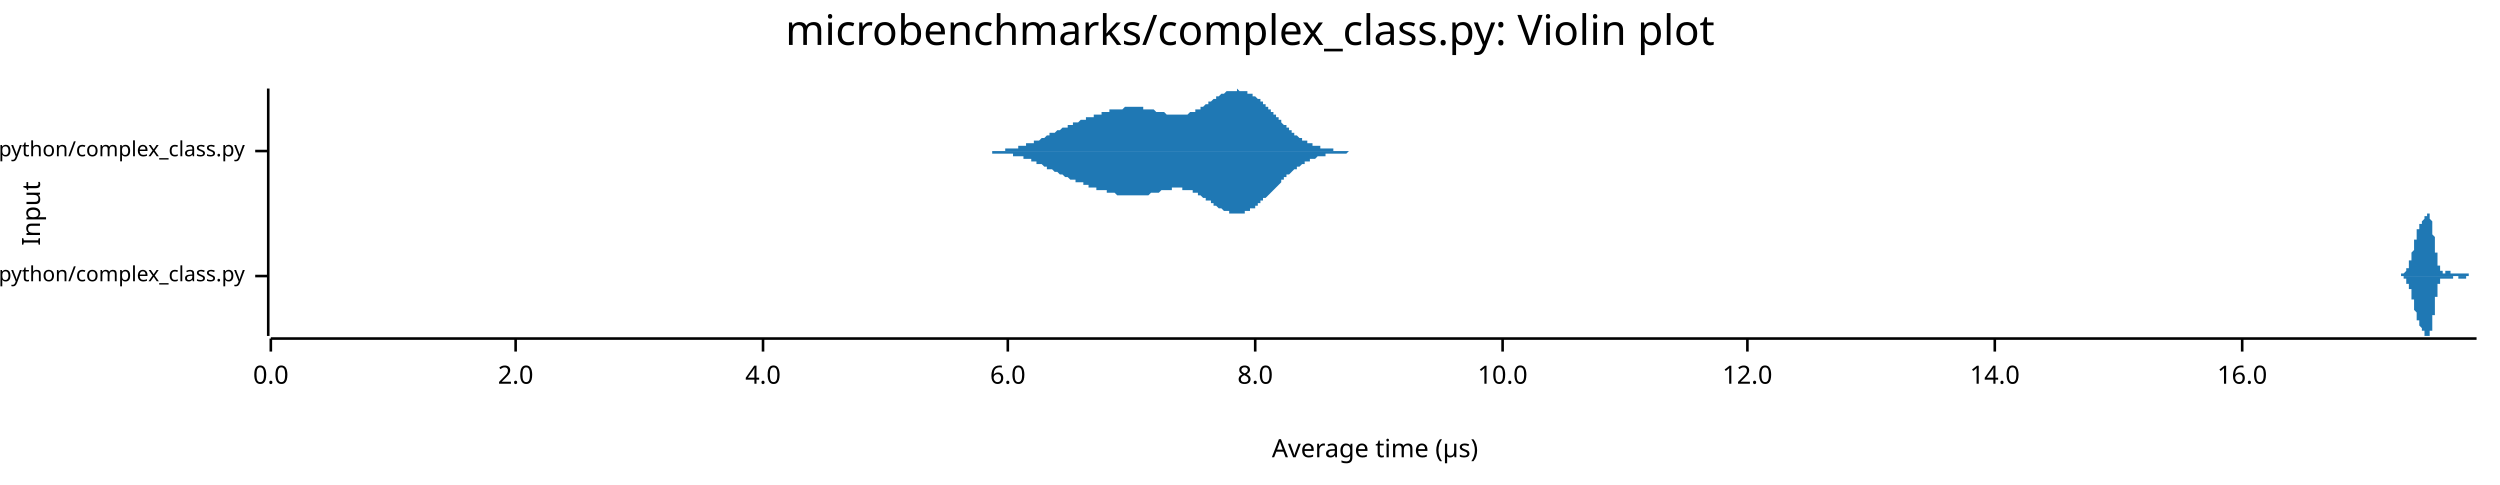
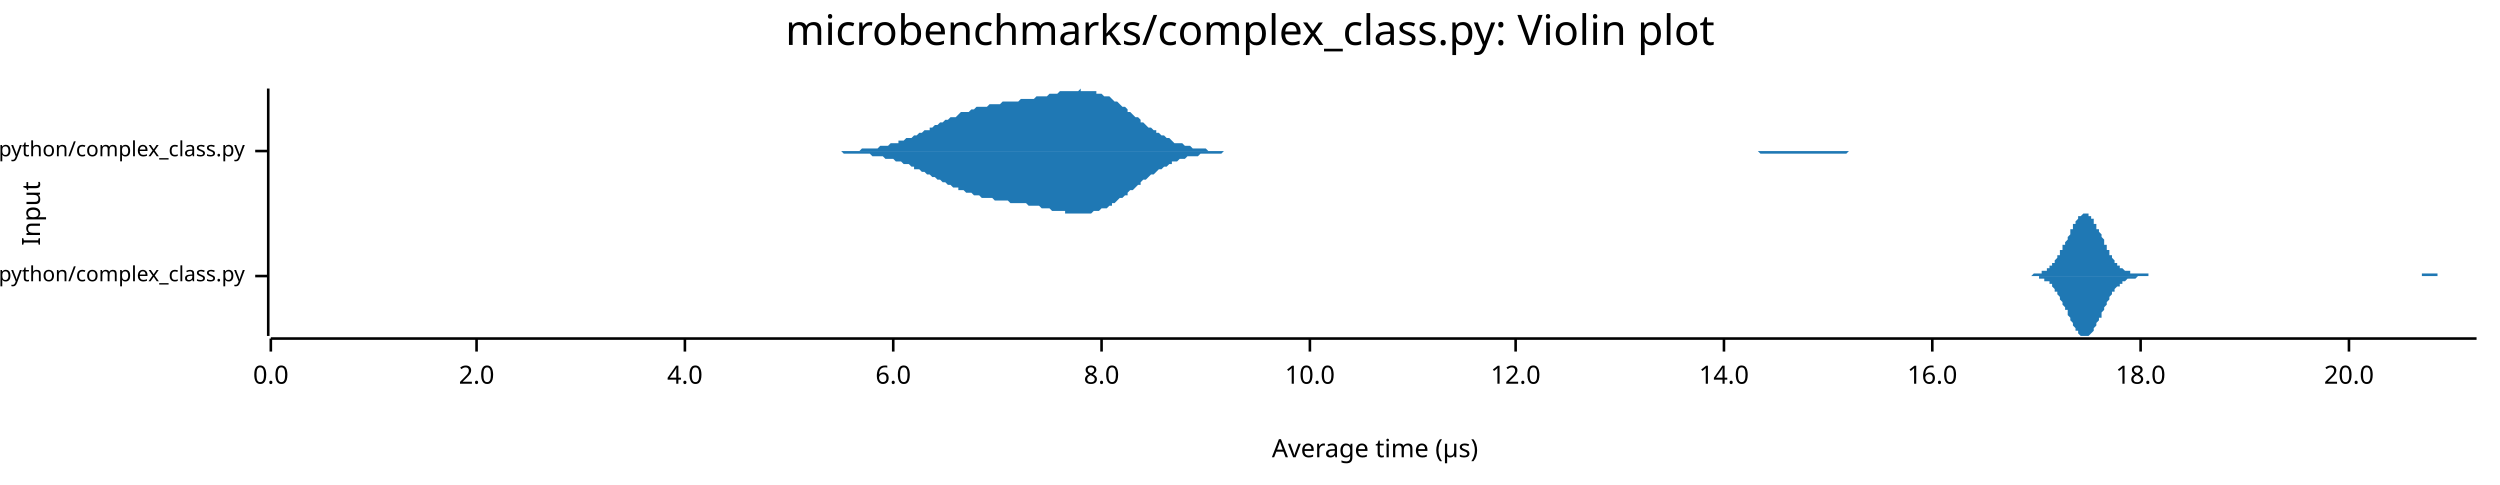
<svg xmlns="http://www.w3.org/2000/svg" width="960" height="186" viewBox="0 0 960 186">
  <text x="480" y="5" dy="0.76em" text-anchor="middle" font-family="sans-serif" font-size="16.129" opacity="1" fill="#000000">
microbenchmarks/complex_class.py: Violin plot
</text>
  <text x="8" y="82" dy="0.76em" text-anchor="middle" font-family="sans-serif" font-size="9.677" opacity="1" fill="#000000" transform="rotate(270, 8, 82)">
Input
</text>
  <text x="528" y="178" dy="-0.5ex" text-anchor="middle" font-family="sans-serif" font-size="9.677" opacity="1" fill="#000000">
Average time (µs)
</text>
  <polyline fill="none" opacity="1" stroke="#000000" stroke-width="1" points="103,34 103,129 " />
  <text x="94" y="106" dy="0.5ex" text-anchor="end" font-family="sans-serif" font-size="8.065" opacity="1" fill="#000000">
microbenchmarks/rustpython/complex_class.py
</text>
  <polyline fill="none" opacity="1" stroke="#000000" stroke-width="1" points="98,106 103,106 " />
  <text x="94" y="58" dy="0.5ex" text-anchor="end" font-family="sans-serif" font-size="8.065" opacity="1" fill="#000000">
microbenchmarks/cpython/complex_class.py
</text>
  <polyline fill="none" opacity="1" stroke="#000000" stroke-width="1" points="98,58 103,58 " />
  <polyline fill="none" opacity="1" stroke="#000000" stroke-width="1" points="104,130 951,130 " />
  <text x="104" y="140" dy="0.76em" text-anchor="middle" font-family="sans-serif" font-size="9.677" opacity="1" fill="#000000">
0.0
</text>
  <polyline fill="none" opacity="1" stroke="#000000" stroke-width="1" points="104,130 104,135 " />
-   <text x="198" y="140" dy="0.76em" text-anchor="middle" font-family="sans-serif" font-size="9.677" opacity="1" fill="#000000">
+   <text x="183" y="140" dy="0.76em" text-anchor="middle" font-family="sans-serif" font-size="9.677" opacity="1" fill="#000000">
2.0
</text>
-   <polyline fill="none" opacity="1" stroke="#000000" stroke-width="1" points="198,130 198,135 " />
-   <text x="293" y="140" dy="0.76em" text-anchor="middle" font-family="sans-serif" font-size="9.677" opacity="1" fill="#000000">
+   <polyline fill="none" opacity="1" stroke="#000000" stroke-width="1" points="183,130 183,135 " />
+   <text x="263" y="140" dy="0.76em" text-anchor="middle" font-family="sans-serif" font-size="9.677" opacity="1" fill="#000000">
4.0
</text>
-   <polyline fill="none" opacity="1" stroke="#000000" stroke-width="1" points="293,130 293,135 " />
-   <text x="387" y="140" dy="0.76em" text-anchor="middle" font-family="sans-serif" font-size="9.677" opacity="1" fill="#000000">
+   <polyline fill="none" opacity="1" stroke="#000000" stroke-width="1" points="263,130 263,135 " />
+   <text x="343" y="140" dy="0.76em" text-anchor="middle" font-family="sans-serif" font-size="9.677" opacity="1" fill="#000000">
6.0
</text>
-   <polyline fill="none" opacity="1" stroke="#000000" stroke-width="1" points="387,130 387,135 " />
-   <text x="482" y="140" dy="0.76em" text-anchor="middle" font-family="sans-serif" font-size="9.677" opacity="1" fill="#000000">
+   <polyline fill="none" opacity="1" stroke="#000000" stroke-width="1" points="343,130 343,135 " />
+   <text x="423" y="140" dy="0.76em" text-anchor="middle" font-family="sans-serif" font-size="9.677" opacity="1" fill="#000000">
8.0
</text>
-   <polyline fill="none" opacity="1" stroke="#000000" stroke-width="1" points="482,130 482,135 " />
-   <text x="577" y="140" dy="0.76em" text-anchor="middle" font-family="sans-serif" font-size="9.677" opacity="1" fill="#000000">
+   <polyline fill="none" opacity="1" stroke="#000000" stroke-width="1" points="423,130 423,135 " />
+   <text x="503" y="140" dy="0.76em" text-anchor="middle" font-family="sans-serif" font-size="9.677" opacity="1" fill="#000000">
10.0
</text>
-   <polyline fill="none" opacity="1" stroke="#000000" stroke-width="1" points="577,130 577,135 " />
-   <text x="671" y="140" dy="0.76em" text-anchor="middle" font-family="sans-serif" font-size="9.677" opacity="1" fill="#000000">
+   <polyline fill="none" opacity="1" stroke="#000000" stroke-width="1" points="503,130 503,135 " />
+   <text x="582" y="140" dy="0.76em" text-anchor="middle" font-family="sans-serif" font-size="9.677" opacity="1" fill="#000000">
12.0
</text>
-   <polyline fill="none" opacity="1" stroke="#000000" stroke-width="1" points="671,130 671,135 " />
-   <text x="766" y="140" dy="0.76em" text-anchor="middle" font-family="sans-serif" font-size="9.677" opacity="1" fill="#000000">
+   <polyline fill="none" opacity="1" stroke="#000000" stroke-width="1" points="582,130 582,135 " />
+   <text x="662" y="140" dy="0.76em" text-anchor="middle" font-family="sans-serif" font-size="9.677" opacity="1" fill="#000000">
14.0
</text>
-   <polyline fill="none" opacity="1" stroke="#000000" stroke-width="1" points="766,130 766,135 " />
-   <text x="861" y="140" dy="0.76em" text-anchor="middle" font-family="sans-serif" font-size="9.677" opacity="1" fill="#000000">
+   <polyline fill="none" opacity="1" stroke="#000000" stroke-width="1" points="662,130 662,135 " />
+   <text x="742" y="140" dy="0.76em" text-anchor="middle" font-family="sans-serif" font-size="9.677" opacity="1" fill="#000000">
16.0
</text>
-   <polyline fill="none" opacity="1" stroke="#000000" stroke-width="1" points="861,130 861,135 " />
-   <polygon opacity="1" fill="#1F78B4" points="920,106 920,106 920,106 920,106 920,106 920,106 920,106 921,106 921,106 921,106 921,106 921,106 921,106 921,106 921,106 921,106 921,106 921,106 921,106 921,106 921,106 921,106 921,106 921,106 922,106 922,106 922,106 922,106 922,106 922,106 922,106 922,106 922,106 922,105 922,105 922,105 922,105 922,105 922,105 922,105 923,105 923,105 923,105 923,105 923,105 923,105 923,105 923,105 923,105 923,105 923,105 923,105 923,105 923,105 923,105 923,105 923,105 924,104 924,104 924,104 924,104 924,104 924,104 924,104 924,104 924,104 924,104 924,104 924,103 924,103 924,103 924,103 924,103 925,103 925,103 925,103 925,102 925,102 925,102 925,102 925,102 925,102 925,102 925,101 925,101 925,101 925,101 925,101 925,100 926,100 926,100 926,100 926,100 926,99 926,99 926,99 926,99 926,99 926,98 926,98 926,98 926,98 926,97 926,97 926,97 926,97 927,96 927,96 927,96 927,96 927,95 927,95 927,95 927,94 927,94 927,94 927,94 927,93 927,93 927,93 927,93 927,92 928,92 928,92 928,91 928,91 928,91 928,91 928,90 928,90 928,90 928,90 928,89 928,89 928,89 928,89 928,89 928,88 928,88 929,88 929,88 929,88 929,88 929,87 929,87 929,87 929,87 929,87 929,87 929,87 929,86 929,86 929,86 929,86 929,86 930,86 930,86 930,86 930,86 930,86 930,85 930,85 930,85 930,85 930,85 930,85 930,85 930,85 930,85 930,85 930,85 931,84 931,84 931,84 931,84 931,84 931,84 931,84 931,84 931,84 931,84 931,83 931,83 931,83 931,83 931,83 931,83 931,83 932,83 932,83 932,83 932,82 932,82 932,82 932,82 932,82 932,82 932,82 932,82 932,82 932,82 932,82 932,82 932,82 933,82 933,82 933,82 933,82 933,82 933,82 933,82 933,83 933,83 933,83 933,83 933,83 933,83 933,84 933,84 933,84 933,84 934,85 934,85 934,85 934,86 934,86 934,86 934,87 934,87 934,87 934,88 934,88 934,89 934,89 934,89 934,90 934,90 935,91 935,91 935,92 935,92 935,92 935,93 935,93 935,94 935,94 935,95 935,95 935,95 935,96 935,96 935,97 935,97 936,97 936,98 936,98 936,98 936,99 936,99 936,99 936,100 936,100 936,100 936,101 936,101 936,101 936,101 936,102 936,102 936,102 937,102 937,102 937,103 937,103 937,103 937,103 937,103 937,103 937,104 937,104 937,104 937,104 937,104 937,104 937,104 937,104 938,104 938,104 938,104 938,104 938,104 938,104 938,104 938,105 938,105 938,105 938,105 938,105 938,105 938,105 938,105 938,105 938,105 939,105 939,105 939,105 939,105 939,105 939,104 939,104 939,104 939,104 939,104 939,104 939,104 939,104 939,104 939,104 939,104 940,104 940,104 940,104 940,104 940,104 940,104 940,104 940,104 940,104 940,104 940,104 940,104 940,104 940,104 940,104 940,104 941,104 941,104 941,104 941,104 941,104 941,104 941,104 941,104 941,104 941,104 941,105 941,105 941,105 941,105 941,105 941,105 941,105 942,105 942,105 942,105 942,105 942,105 942,105 942,105 942,105 942,105 942,105 942,105 942,105 942,105 942,105 942,105 942,105 943,105 943,105 943,105 943,105 943,105 943,105 943,105 943,105 943,105 943,105 943,105 943,105 943,105 943,105 943,105 943,105 943,105 944,105 944,105 944,105 944,105 944,105 944,105 944,105 944,105 944,105 944,105 944,105 944,105 944,105 944,105 944,105 944,105 945,105 945,105 945,105 945,105 945,105 945,105 945,105 945,105 945,105 945,105 945,105 945,105 945,105 945,105 945,105 945,105 946,105 946,105 946,105 946,105 946,105 946,105 946,105 946,105 946,105 946,105 946,105 946,105 946,105 946,105 946,105 946,105 946,105 947,105 947,105 947,105 947,105 947,105 947,105 947,105 947,105 947,105 947,105 947,105 947,105 947,105 947,105 947,105 947,105 948,105 948,105 948,105 948,105 948,105 948,105 948,105 948,105 948,105 948,105 948,105 948,105 948,106 948,106 948,106 948,106 948,106 949,106 949,106 949,106 949,106 949,106 949,106 949,106 949,106 949,106 949,106 949,106 949,106 949,106 949,106 949,106 949,106 950,106 950,106 950,106 950,106 950,106 950,106 950,106 950,106 950,106 950,106 950,106 950,106 950,106 950,106 950,106 950,106 951,106 951,106 920,106 " />
-   <polygon opacity="1" fill="#1F78B4" points="920,106 920,106 920,106 920,106 920,106 920,106 920,106 921,106 921,106 921,106 921,106 921,106 921,106 921,106 921,106 921,106 921,106 921,106 921,106 921,106 921,106 921,106 921,106 921,106 922,106 922,106 922,106 922,106 922,106 922,106 922,106 922,106 922,106 922,106 922,106 922,106 922,106 922,106 922,106 922,106 923,106 923,106 923,106 923,106 923,106 923,106 923,106 923,106 923,107 923,107 923,107 923,107 923,107 923,107 923,107 923,107 923,107 924,107 924,107 924,107 924,107 924,107 924,107 924,108 924,108 924,108 924,108 924,108 924,108 924,108 924,108 924,108 924,109 925,109 925,109 925,109 925,109 925,109 925,109 925,109 925,110 925,110 925,110 925,110 925,110 925,110 925,111 925,111 925,111 926,111 926,111 926,112 926,112 926,112 926,112 926,112 926,113 926,113 926,113 926,113 926,114 926,114 926,114 926,114 926,115 926,115 927,115 927,115 927,116 927,116 927,116 927,117 927,117 927,117 927,117 927,118 927,118 927,118 927,118 927,119 927,119 927,119 928,120 928,120 928,120 928,120 928,121 928,121 928,121 928,121 928,122 928,122 928,122 928,122 928,122 928,123 928,123 928,123 928,123 929,123 929,124 929,124 929,124 929,124 929,124 929,124 929,125 929,125 929,125 929,125 929,125 929,125 929,125 929,125 929,125 930,126 930,126 930,126 930,126 930,126 930,126 930,126 930,126 930,126 930,126 930,126 930,127 930,127 930,127 930,127 930,127 931,127 931,127 931,127 931,127 931,127 931,128 931,128 931,128 931,128 931,128 931,128 931,128 931,128 931,128 931,128 931,129 931,129 932,129 932,129 932,129 932,129 932,129 932,129 932,129 932,129 932,129 932,129 932,129 932,129 932,129 932,129 932,129 932,129 933,129 933,129 933,129 933,129 933,129 933,129 933,129 933,129 933,129 933,129 933,128 933,128 933,128 933,128 933,128 933,127 933,127 934,127 934,127 934,126 934,126 934,126 934,125 934,125 934,124 934,124 934,124 934,123 934,123 934,122 934,122 934,122 934,121 935,121 935,120 935,120 935,119 935,119 935,119 935,118 935,118 935,117 935,117 935,116 935,116 935,116 935,115 935,115 935,114 936,114 936,114 936,113 936,113 936,113 936,112 936,112 936,112 936,111 936,111 936,111 936,111 936,110 936,110 936,110 936,110 936,109 937,109 937,109 937,109 937,109 937,109 937,108 937,108 937,108 937,108 937,108 937,108 937,108 937,108 937,107 937,107 937,107 938,107 938,107 938,107 938,107 938,107 938,107 938,107 938,107 938,107 938,107 938,107 938,107 938,107 938,107 938,107 938,107 938,107 939,107 939,107 939,107 939,107 939,107 939,107 939,107 939,107 939,107 939,107 939,107 939,107 939,107 939,107 939,107 939,107 940,107 940,107 940,107 940,107 940,107 940,107 940,107 940,107 940,107 940,107 940,107 940,107 940,107 940,107 940,107 940,107 941,107 941,107 941,107 941,107 941,107 941,107 941,107 941,107 941,107 941,107 941,107 941,107 941,107 941,107 941,107 941,107 941,107 942,107 942,107 942,107 942,107 942,107 942,107 942,107 942,107 942,107 942,107 942,106 942,106 942,106 942,106 942,106 942,106 943,106 943,106 943,106 943,106 943,106 943,106 943,106 943,106 943,106 943,106 943,106 943,106 943,106 943,106 943,106 943,106 943,106 944,106 944,106 944,106 944,106 944,106 944,106 944,106 944,106 944,106 944,106 944,106 944,106 944,107 944,107 944,107 944,107 945,107 945,107 945,107 945,107 945,107 945,107 945,107 945,107 945,107 945,107 945,107 945,107 945,107 945,107 945,107 945,107 946,107 946,107 946,107 946,107 946,107 946,107 946,107 946,107 946,107 946,107 946,107 946,107 946,107 946,107 946,107 946,107 946,107 947,107 947,107 947,107 947,107 947,107 947,106 947,106 947,106 947,106 947,106 947,106 947,106 947,106 947,106 947,106 947,106 948,106 948,106 948,106 948,106 948,106 948,106 948,106 948,106 948,106 948,106 948,106 948,106 948,106 948,106 948,106 948,106 948,106 949,106 949,106 949,106 949,106 949,106 949,106 949,106 949,106 949,106 949,106 949,106 949,106 949,106 949,106 949,106 949,106 950,106 950,106 950,106 950,106 950,106 950,106 950,106 950,106 950,106 950,106 950,106 950,106 950,106 950,106 950,106 950,106 951,106 951,106 920,106 " />
-   <polygon opacity="1" fill="#1F78B4" points="373,58 373,58 373,58 374,58 374,58 374,58 375,58 375,58 375,58 376,58 376,58 376,58 377,58 377,58 377,58 377,58 378,58 378,58 378,58 379,58 379,58 379,58 380,58 380,58 380,58 381,58 381,58 381,58 382,58 382,58 382,58 383,58 383,58 383,58 384,58 384,58 384,58 385,58 385,58 385,58 385,58 386,58 386,58 386,57 387,57 387,57 387,57 388,57 388,57 388,57 389,57 389,57 389,57 390,57 390,57 390,57 391,57 391,57 391,56 392,56 392,56 392,56 393,56 393,56 393,56 393,56 394,56 394,56 394,55 395,55 395,55 395,55 396,55 396,55 396,55 397,55 397,55 397,54 398,54 398,54 398,54 399,54 399,54 399,54 400,53 400,53 400,53 401,53 401,53 401,53 402,52 402,52 402,52 402,52 403,52 403,52 403,51 404,51 404,51 404,51 405,51 405,51 405,51 406,50 406,50 406,50 407,50 407,50 407,50 408,49 408,49 408,49 409,49 409,49 409,49 410,49 410,48 410,48 410,48 411,48 411,48 411,48 412,48 412,47 412,47 413,47 413,47 413,47 414,47 414,47 414,47 415,46 415,46 415,46 416,46 416,46 416,46 417,46 417,46 417,45 418,45 418,45 418,45 418,45 419,45 419,45 419,45 420,45 420,44 420,44 421,44 421,44 421,44 422,44 422,44 422,44 423,44 423,43 423,43 424,43 424,43 424,43 425,43 425,43 425,43 426,43 426,43 426,43 426,42 427,42 427,42 427,42 428,42 428,42 428,42 429,42 429,42 429,42 430,42 430,42 430,42 431,42 431,42 431,42 432,41 432,41 432,41 433,41 433,41 433,41 434,41 434,41 434,41 435,41 435,41 435,41 435,41 436,41 436,41 436,41 437,41 437,41 437,41 438,41 438,41 438,41 439,41 439,42 439,42 440,42 440,42 440,42 441,42 441,42 441,42 442,42 442,42 442,42 443,42 443,42 443,42 443,42 444,43 444,43 444,43 445,43 445,43 445,43 446,43 446,43 446,43 447,43 447,43 447,43 448,44 448,44 448,44 449,44 449,44 449,44 450,44 450,44 450,44 451,44 451,44 451,44 451,44 452,44 452,44 452,44 453,44 453,44 453,44 454,44 454,44 454,44 455,44 455,44 455,44 456,44 456,44 456,44 457,43 457,43 457,43 458,43 458,43 458,43 459,43 459,43 459,42 459,42 460,42 460,42 460,42 461,42 461,41 461,41 462,41 462,41 462,41 463,40 463,40 463,40 464,40 464,39 464,39 465,39 465,39 465,39 466,38 466,38 466,38 467,38 467,38 467,37 467,37 468,37 468,37 468,37 469,36 469,36 469,36 470,36 470,36 470,36 471,35 471,35 471,35 472,35 472,35 472,35 473,35 473,35 473,35 474,35 474,35 474,35 475,35 475,34 475,34 476,35 476,35 476,35 476,35 477,35 477,35 477,35 478,35 478,35 478,35 479,35 479,35 479,36 480,36 480,36 480,36 481,36 481,36 481,37 482,37 482,37 482,37 483,38 483,38 483,38 484,38 484,39 484,39 484,39 485,39 485,40 485,40 486,40 486,41 486,41 487,41 487,42 487,42 488,42 488,43 488,43 489,43 489,44 489,44 490,44 490,45 490,45 491,45 491,46 491,46 492,46 492,47 492,47 492,47 493,48 493,48 493,48 494,48 494,49 494,49 495,49 495,50 495,50 496,50 496,51 496,51 497,51 497,51 497,52 498,52 498,52 498,52 499,53 499,53 499,53 500,53 500,53 500,54 500,54 501,54 501,54 501,54 502,54 502,55 502,55 503,55 503,55 503,55 504,55 504,56 504,56 505,56 505,56 505,56 506,56 506,56 506,56 507,56 507,56 507,57 508,57 508,57 508,57 509,57 509,57 509,57 509,57 510,57 510,57 510,57 511,57 511,57 511,57 512,57 512,58 512,58 513,58 513,58 513,58 514,58 514,58 514,58 515,58 515,58 515,58 516,58 516,58 516,58 517,58 517,58 517,58 517,58 518,58 518,58 518,58 519,58 519,58 519,58 520,58 520,58 520,58 521,58 521,58 521,58 522,58 522,58 522,58 523,58 523,58 523,58 524,58 524,58 524,58 525,58 525,58 525,58 525,58 526,58 526,58 526,58 527,58 527,58 527,58 528,58 528,58 528,58 529,58 529,58 529,58 530,58 530,58 530,58 531,58 531,58 531,58 532,58 532,58 532,58 533,58 533,58 373,58 " />
-   <polygon opacity="1" fill="#1F78B4" points="373,58 373,58 373,58 374,58 374,58 374,58 375,58 375,58 375,58 376,58 376,58 376,58 377,58 377,58 377,58 377,58 378,58 378,58 378,58 379,58 379,58 379,58 380,58 380,58 380,58 381,58 381,59 381,59 382,59 382,59 382,59 383,59 383,59 383,59 384,59 384,59 384,59 385,59 385,59 385,59 385,59 386,59 386,59 386,59 387,59 387,59 387,59 388,59 388,59 388,59 389,59 389,59 389,60 390,60 390,60 390,60 391,60 391,60 391,60 392,60 392,60 392,60 393,60 393,60 393,61 393,61 394,61 394,61 394,61 395,61 395,61 395,61 396,61 396,62 396,62 397,62 397,62 397,62 398,62 398,62 398,63 399,63 399,63 399,63 400,63 400,63 400,63 401,64 401,64 401,64 402,64 402,64 402,64 402,65 403,65 403,65 403,65 404,65 404,65 404,65 405,66 405,66 405,66 406,66 406,66 406,66 407,67 407,67 407,67 408,67 408,67 408,67 409,68 409,68 409,68 410,68 410,68 410,68 410,68 411,69 411,69 411,69 412,69 412,69 412,69 413,69 413,69 413,70 414,70 414,70 414,70 415,70 415,70 415,70 416,70 416,71 416,71 417,71 417,71 417,71 418,71 418,71 418,71 418,72 419,72 419,72 419,72 420,72 420,72 420,72 421,72 421,72 421,73 422,73 422,73 422,73 423,73 423,73 423,73 424,73 424,73 424,73 425,73 425,74 425,74 426,74 426,74 426,74 426,74 427,74 427,74 427,74 428,74 428,74 428,74 429,75 429,75 429,75 430,75 430,75 430,75 431,75 431,75 431,75 432,75 432,75 432,75 433,75 433,75 433,75 434,75 434,75 434,75 435,75 435,75 435,75 435,75 436,75 436,75 436,75 437,75 437,75 437,75 438,75 438,75 438,75 439,75 439,75 439,75 440,75 440,75 440,75 441,75 441,75 441,75 442,74 442,74 442,74 443,74 443,74 443,74 443,74 444,74 444,74 444,74 445,74 445,74 445,74 446,73 446,73 446,73 447,73 447,73 447,73 448,73 448,73 448,73 449,73 449,73 449,73 450,73 450,73 450,72 451,72 451,72 451,72 451,72 452,72 452,72 452,72 453,72 453,72 453,72 454,72 454,72 454,73 455,73 455,73 455,73 456,73 456,73 456,73 457,73 457,73 457,73 458,73 458,74 458,74 459,74 459,74 459,74 459,74 460,74 460,75 460,75 461,75 461,75 461,75 462,76 462,76 462,76 463,76 463,76 463,77 464,77 464,77 464,77 465,77 465,78 465,78 466,78 466,78 466,79 467,79 467,79 467,79 467,79 468,80 468,80 468,80 469,80 469,80 469,80 470,81 470,81 470,81 471,81 471,81 471,81 472,81 472,82 472,82 473,82 473,82 473,82 474,82 474,82 474,82 475,82 475,82 475,82 476,82 476,82 476,82 476,82 477,82 477,82 477,82 478,82 478,81 478,81 479,81 479,81 479,81 480,81 480,81 480,80 481,80 481,80 481,80 482,80 482,79 482,79 483,79 483,79 483,78 484,78 484,78 484,78 484,77 485,77 485,77 485,76 486,76 486,76 486,76 487,75 487,75 487,75 488,74 488,74 488,74 489,73 489,73 489,73 490,72 490,72 490,72 491,71 491,71 491,71 492,70 492,70 492,70 492,69 493,69 493,69 493,68 494,68 494,68 494,67 495,67 495,67 495,67 496,66 496,66 496,66 497,65 497,65 497,65 498,65 498,64 498,64 499,64 499,64 499,64 500,63 500,63 500,63 500,63 501,63 501,62 501,62 502,62 502,62 502,62 503,62 503,61 503,61 504,61 504,61 504,61 505,61 505,61 505,61 506,60 506,60 506,60 507,60 507,60 507,60 508,60 508,60 508,60 509,60 509,60 509,59 509,59 510,59 510,59 510,59 511,59 511,59 511,59 512,59 512,59 512,59 513,59 513,59 513,59 514,59 514,59 514,59 515,59 515,59 515,59 516,59 516,59 516,59 517,59 517,59 517,59 517,59 518,58 518,58 518,58 519,58 519,58 519,58 520,58 520,58 520,58 521,58 521,58 521,58 522,58 522,58 522,58 523,58 523,58 523,58 524,58 524,58 524,58 525,58 525,58 525,58 525,58 526,58 526,58 526,58 527,58 527,58 527,58 528,58 528,58 528,58 529,58 529,58 529,58 530,58 530,58 530,58 531,58 531,58 531,58 532,58 532,58 532,58 533,58 533,58 373,58 " />
+   <polyline fill="none" opacity="1" stroke="#000000" stroke-width="1" points="742,130 742,135 " />
+   <text x="822" y="140" dy="0.76em" text-anchor="middle" font-family="sans-serif" font-size="9.677" opacity="1" fill="#000000">
+ 18.0
+ </text>
+   <polyline fill="none" opacity="1" stroke="#000000" stroke-width="1" points="822,130 822,135 " />
+   <text x="902" y="140" dy="0.76em" text-anchor="middle" font-family="sans-serif" font-size="9.677" opacity="1" fill="#000000">
+ 20.0
+ </text>
+   <polyline fill="none" opacity="1" stroke="#000000" stroke-width="1" points="902,130 902,135 " />
+   <polygon opacity="1" fill="#1F78B4" points="775,106 776,106 776,106 776,106 777,106 777,106 777,106 778,106 778,106 778,106 779,106 779,106 779,106 780,106 780,106 781,105 781,105 781,105 782,105 782,105 782,105 783,105 783,105 783,105 784,105 784,105 784,104 785,104 785,104 785,104 786,104 786,103 787,103 787,103 787,102 788,102 788,102 788,101 789,101 789,100 789,100 790,99 790,99 790,98 791,98 791,97 791,96 792,96 792,95 792,94 793,94 793,93 794,92 794,91 794,91 795,90 795,89 795,88 796,88 796,87 796,86 797,86 797,85 797,85 798,84 798,84 798,83 799,83 799,83 800,82 800,82 800,82 801,82 801,82 801,82 802,82 802,83 802,83 803,83 803,84 803,84 804,84 804,85 804,86 805,86 805,87 805,88 806,88 806,89 807,90 807,91 807,91 808,92 808,93 808,94 809,94 809,95 809,96 810,96 810,97 810,98 811,98 811,99 811,99 812,100 812,100 812,101 813,101 813,102 814,102 814,102 814,103 815,103 815,103 815,103 816,104 816,104 816,104 817,104 817,104 817,104 818,104 818,105 818,105 819,105 819,105 820,105 820,105 820,105 821,105 821,105 821,105 822,105 822,105 822,105 823,105 823,105 823,105 824,105 824,105 824,105 825,105 825,105 825,106 826,106 826,106 827,106 827,106 827,106 828,106 828,106 828,106 829,106 829,106 829,106 830,106 830,106 830,106 831,106 831,106 831,106 832,106 832,106 833,106 833,106 833,106 834,106 834,106 834,106 835,106 835,106 835,106 836,106 836,106 836,106 837,106 837,106 837,106 838,106 838,106 838,106 839,106 839,106 840,106 840,106 840,106 841,106 841,106 841,106 842,106 842,106 842,106 843,106 843,106 843,106 844,106 844,106 844,106 845,106 845,106 846,106 846,106 846,106 847,106 847,106 847,106 848,106 848,106 848,106 849,106 849,106 849,106 850,106 850,106 850,106 851,106 851,106 851,106 852,106 852,106 853,106 853,106 853,106 854,106 854,106 854,106 855,106 855,106 855,106 856,106 856,106 856,106 857,106 857,106 857,106 858,106 858,106 858,106 859,106 859,106 860,106 860,106 860,106 861,106 861,106 861,106 862,106 862,106 862,106 863,106 863,106 863,106 864,106 864,106 864,106 865,106 865,106 866,106 866,106 866,106 867,106 867,106 867,106 868,106 868,106 868,106 869,106 869,106 869,106 870,106 870,106 870,106 871,106 871,106 871,106 872,106 872,106 873,106 873,106 873,106 874,106 874,106 874,106 875,106 875,106 875,106 876,106 876,106 876,106 877,106 877,106 877,106 878,106 878,106 879,106 879,106 879,106 880,106 880,106 880,106 881,106 881,106 881,106 882,106 882,106 882,106 883,106 883,106 883,106 884,106 884,106 884,106 885,106 885,106 886,106 886,106 886,106 887,106 887,106 887,106 888,106 888,106 888,106 889,106 889,106 889,106 890,106 890,106 890,106 891,106 891,106 892,106 892,106 892,106 893,106 893,106 893,106 894,106 894,106 894,106 895,106 895,106 895,106 896,106 896,106 896,106 897,106 897,106 897,106 898,106 898,106 899,106 899,106 899,106 900,106 900,106 900,106 901,106 901,106 901,106 902,106 902,106 902,106 903,106 903,106 903,106 904,106 904,106 904,106 905,106 905,106 906,106 906,106 906,106 907,106 907,106 907,106 908,106 908,106 908,106 909,106 909,106 909,106 910,106 910,106 910,106 911,106 911,106 912,106 912,106 912,106 913,106 913,106 913,106 914,106 914,106 914,106 915,106 915,106 915,106 916,106 916,106 916,106 917,106 917,106 917,106 918,106 918,106 919,106 919,106 919,106 920,106 920,106 920,106 921,106 921,106 921,106 922,106 922,106 922,106 923,106 923,106 923,106 924,106 924,106 925,106 925,106 925,106 926,106 926,106 926,106 927,106 927,106 927,106 928,106 928,106 928,106 929,106 929,106 929,106 930,106 930,106 930,105 931,105 931,105 932,105 932,105 932,105 933,105 933,105 933,105 934,105 934,105 934,105 935,105 935,105 935,105 936,105 936,106 936,106 937,106 937,106 938,106 938,106 938,106 939,106 939,106 939,106 940,106 940,106 940,106 941,106 941,106 941,106 942,106 942,106 942,106 943,106 943,106 943,106 944,106 944,106 945,106 945,106 945,106 946,106 946,106 946,106 947,106 947,106 947,106 948,106 948,106 948,106 949,106 949,106 949,106 950,106 950,106 951,106 951,106 775,106 " />
+   <polygon opacity="1" fill="#1F78B4" points="775,106 776,106 776,106 776,106 777,106 777,106 777,106 778,106 778,106 778,106 779,106 779,106 779,106 780,106 780,106 781,106 781,106 781,106 782,106 782,106 782,106 783,106 783,107 783,107 784,107 784,107 784,107 785,107 785,107 785,108 786,108 786,108 787,108 787,109 787,109 788,109 788,110 788,110 789,111 789,111 789,112 790,112 790,113 790,113 791,114 791,114 791,115 792,116 792,116 792,117 793,118 793,119 794,119 794,120 794,121 795,122 795,122 795,123 796,124 796,124 796,125 797,126 797,126 797,127 798,127 798,128 798,128 799,129 799,129 800,129 800,129 800,129 801,129 801,129 801,129 802,129 802,129 802,129 803,128 803,128 803,128 804,127 804,126 804,126 805,125 805,125 805,124 806,123 806,122 807,122 807,121 807,120 808,119 808,119 808,118 809,117 809,116 809,116 810,115 810,114 810,114 811,113 811,113 811,112 812,112 812,111 812,111 813,110 813,110 814,110 814,109 814,109 815,109 815,108 815,108 816,108 816,108 816,108 817,107 817,107 817,107 818,107 818,107 818,107 819,107 819,107 820,107 820,107 820,107 821,106 821,106 821,106 822,106 822,106 822,106 823,106 823,106 823,106 824,106 824,106 824,106 825,106 825,106 825,106 826,106 826,106 827,106 827,106 827,106 828,106 828,106 828,106 829,106 829,106 829,106 830,106 830,106 830,106 831,106 831,106 831,106 832,106 832,106 833,106 833,106 833,106 834,106 834,106 834,106 835,106 835,106 835,106 836,106 836,106 836,106 837,106 837,106 837,106 838,106 838,106 838,106 839,106 839,106 840,106 840,106 840,106 841,106 841,106 841,106 842,106 842,106 842,106 843,106 843,106 843,106 844,106 844,106 844,106 845,106 845,106 846,106 846,106 846,106 847,106 847,106 847,106 848,106 848,106 848,106 849,106 849,106 849,106 850,106 850,106 850,106 851,106 851,106 851,106 852,106 852,106 853,106 853,106 853,106 854,106 854,106 854,106 855,106 855,106 855,106 856,106 856,106 856,106 857,106 857,106 857,106 858,106 858,106 858,106 859,106 859,106 860,106 860,106 860,106 861,106 861,106 861,106 862,106 862,106 862,106 863,106 863,106 863,106 864,106 864,106 864,106 865,106 865,106 866,106 866,106 866,106 867,106 867,106 867,106 868,106 868,106 868,106 869,106 869,106 869,106 870,106 870,106 870,106 871,106 871,106 871,106 872,106 872,106 873,106 873,106 873,106 874,106 874,106 874,106 875,106 875,106 875,106 876,106 876,106 876,106 877,106 877,106 877,106 878,106 878,106 879,106 879,106 879,106 880,106 880,106 880,106 881,106 881,106 881,106 882,106 882,106 882,106 883,106 883,106 883,106 884,106 884,106 884,106 885,106 885,106 886,106 886,106 886,106 887,106 887,106 887,106 888,106 888,106 888,106 889,106 889,106 889,106 890,106 890,106 890,106 891,106 891,106 892,106 892,106 892,106 893,106 893,106 893,106 894,106 894,106 894,106 895,106 895,106 895,106 896,106 896,106 896,106 897,106 897,106 897,106 898,106 898,106 899,106 899,106 899,106 900,106 900,106 900,106 901,106 901,106 901,106 902,106 902,106 902,106 903,106 903,106 903,106 904,106 904,106 904,106 905,106 905,106 906,106 906,106 906,106 907,106 907,106 907,106 908,106 908,106 908,106 909,106 909,106 909,106 910,106 910,106 910,106 911,106 911,106 912,106 912,106 912,106 913,106 913,106 913,106 914,106 914,106 914,106 915,106 915,106 915,106 916,106 916,106 916,106 917,106 917,106 917,106 918,106 918,106 919,106 919,106 919,106 920,106 920,106 920,106 921,106 921,106 921,106 922,106 922,106 922,106 923,106 923,106 923,106 924,106 924,106 925,106 925,106 925,106 926,106 926,106 926,106 927,106 927,106 927,106 928,106 928,106 928,106 929,106 929,106 929,106 930,106 930,106 930,106 931,106 931,106 932,106 932,106 932,106 933,106 933,106 933,106 934,106 934,106 934,106 935,106 935,106 935,106 936,106 936,106 936,106 937,106 937,106 938,106 938,106 938,106 939,106 939,106 939,106 940,106 940,106 940,106 941,106 941,106 941,106 942,106 942,106 942,106 943,106 943,106 943,106 944,106 944,106 945,106 945,106 945,106 946,106 946,106 946,106 947,106 947,106 947,106 948,106 948,106 948,106 949,106 949,106 949,106 950,106 950,106 951,106 951,106 775,106 " />
+   <polygon opacity="1" fill="#1F78B4" points="313,58 314,58 315,58 316,58 316,58 317,58 318,58 319,58 320,58 321,58 322,58 322,58 323,58 324,58 325,58 326,58 327,58 327,58 328,58 329,58 330,58 331,57 332,57 333,57 333,57 334,57 335,57 336,57 337,57 338,56 339,56 339,56 340,56 341,56 342,55 343,55 344,55 345,55 345,54 346,54 347,54 348,53 349,53 350,53 351,52 351,52 352,52 353,51 354,51 355,50 356,50 357,50 357,49 358,49 359,48 360,48 361,47 362,47 362,47 363,46 364,46 365,45 366,45 367,45 368,44 368,44 369,43 370,43 371,43 372,43 373,42 374,42 374,42 375,41 376,41 377,41 378,41 379,41 380,40 380,40 381,40 382,40 383,40 384,40 385,39 386,39 386,39 387,39 388,39 389,39 390,39 391,39 392,38 392,38 393,38 394,38 395,38 396,38 397,38 398,37 398,37 399,37 400,37 401,37 402,37 403,36 403,36 404,36 405,36 406,36 407,35 408,35 409,35 409,35 410,35 411,35 412,35 413,35 414,35 415,34 415,35 416,35 417,35 418,35 419,35 420,35 421,35 421,36 422,36 423,36 424,37 425,37 426,37 427,38 427,38 428,39 429,39 430,40 431,41 432,41 433,42 433,43 434,43 435,44 436,45 437,45 438,46 438,47 439,47 440,48 441,49 442,49 443,50 444,50 444,51 445,51 446,52 447,52 448,53 449,53 450,54 450,54 451,55 452,55 453,55 454,55 455,56 456,56 456,56 457,56 458,57 459,57 460,57 461,57 462,57 462,57 463,57 464,58 465,58 466,58 467,58 468,58 468,58 469,58 470,58 471,58 472,58 473,58 474,58 474,58 475,58 476,58 477,58 478,58 479,58 479,58 480,58 481,58 482,58 483,58 484,58 485,58 485,58 486,58 487,58 488,58 489,58 490,58 491,58 491,58 492,58 493,58 494,58 495,58 496,58 497,58 497,58 498,58 499,58 500,58 501,58 502,58 503,58 503,58 504,58 505,58 506,58 507,58 508,58 509,58 509,58 510,58 511,58 512,58 513,58 514,58 514,58 515,58 516,58 517,58 518,58 519,58 520,58 520,58 521,58 522,58 523,58 524,58 525,58 526,58 526,58 527,58 528,58 529,58 530,58 531,58 532,58 532,58 533,58 534,58 535,58 536,58 537,58 538,58 538,58 539,58 540,58 541,58 542,58 543,58 544,58 544,58 545,58 546,58 547,58 548,58 549,58 550,58 550,58 551,58 552,58 553,58 554,58 555,58 555,58 556,58 557,58 558,58 559,58 560,58 561,58 561,58 562,58 563,58 564,58 565,58 566,58 567,58 567,58 568,58 569,58 570,58 571,58 572,58 573,58 573,58 574,58 575,58 576,58 577,58 578,58 579,58 579,58 580,58 581,58 582,58 583,58 584,58 585,58 585,58 586,58 587,58 588,58 589,58 590,58 590,58 591,58 592,58 593,58 594,58 595,58 596,58 596,58 597,58 598,58 599,58 600,58 601,58 602,58 602,58 603,58 604,58 605,58 606,58 607,58 608,58 608,58 609,58 610,58 611,58 612,58 613,58 614,58 614,58 615,58 616,58 617,58 618,58 619,58 620,58 620,58 621,58 622,58 623,58 624,58 625,58 625,58 626,58 627,58 628,58 629,58 630,58 631,58 631,58 632,58 633,58 634,58 635,58 636,58 637,58 637,58 638,58 639,58 640,58 641,58 642,58 643,58 643,58 644,58 645,58 646,58 647,58 648,58 649,58 649,58 650,58 651,58 652,58 653,58 654,58 655,58 655,58 656,58 657,58 658,58 659,58 660,58 661,58 661,58 662,58 663,58 664,58 665,58 666,58 666,58 667,58 668,58 669,58 670,58 671,58 672,58 672,58 673,58 674,58 675,58 676,58 677,58 678,58 678,58 679,58 680,58 681,58 682,58 683,58 684,58 684,58 685,58 686,58 687,58 688,58 689,58 690,58 690,58 691,58 692,58 693,58 694,58 695,58 696,58 696,58 697,58 698,58 699,58 700,58 701,58 701,58 702,58 703,58 704,58 705,58 706,58 707,58 707,58 708,58 709,58 710,58 711,58 712,58 713,58 713,58 714,58 715,58 716,58 717,58 718,58 719,58 719,58 720,58 721,58 722,58 723,58 724,58 725,58 725,58 726,58 727,58 728,58 729,58 730,58 731,58 731,58 732,58 733,58 734,58 735,58 736,58 737,58 737,58 738,58 739,58 739,58 313,58 " />
+   <polygon opacity="1" fill="#1F78B4" points="313,58 314,58 315,58 316,58 316,58 317,58 318,58 319,58 320,58 321,58 322,58 322,58 323,58 324,59 325,59 326,59 327,59 327,59 328,59 329,59 330,59 331,59 332,59 333,59 333,59 334,59 335,60 336,60 337,60 338,60 339,60 339,60 340,61 341,61 342,61 343,61 344,62 345,62 345,62 346,62 347,63 348,63 349,63 350,64 351,64 351,65 352,65 353,65 354,66 355,66 356,67 357,67 357,67 358,68 359,68 360,69 361,69 362,70 362,70 363,70 364,71 365,71 366,72 367,72 368,72 368,73 369,73 370,73 371,74 372,74 373,74 374,75 374,75 375,75 376,75 377,76 378,76 379,76 380,76 380,76 381,76 382,77 383,77 384,77 385,77 386,77 386,77 387,77 388,78 389,78 390,78 391,78 392,78 392,78 393,78 394,78 395,79 396,79 397,79 398,79 398,79 399,79 400,80 401,80 402,80 403,80 403,80 404,81 405,81 406,81 407,81 408,81 409,81 409,82 410,82 411,82 412,82 413,82 414,82 415,82 415,82 416,82 417,82 418,82 419,82 420,81 421,81 421,81 422,81 423,80 424,80 425,80 426,79 427,79 427,78 428,78 429,77 430,76 431,76 432,75 433,75 433,74 434,73 435,73 436,72 437,71 438,71 438,70 439,69 440,69 441,68 442,67 443,67 444,66 444,66 445,65 446,65 447,64 448,64 449,63 450,63 450,62 451,62 452,62 453,61 454,61 455,61 456,60 456,60 457,60 458,60 459,60 460,60 461,59 462,59 462,59 463,59 464,59 465,59 466,59 467,59 468,59 468,59 469,59 470,58 471,58 472,58 473,58 474,58 474,58 475,58 476,58 477,58 478,58 479,58 479,58 480,58 481,58 482,58 483,58 484,58 485,58 485,58 486,58 487,58 488,58 489,58 490,58 491,58 491,58 492,58 493,58 494,58 495,58 496,58 497,58 497,58 498,58 499,58 500,58 501,58 502,58 503,58 503,58 504,58 505,58 506,58 507,58 508,58 509,58 509,58 510,58 511,58 512,58 513,58 514,58 514,58 515,58 516,58 517,58 518,58 519,58 520,58 520,58 521,58 522,58 523,58 524,58 525,58 526,58 526,58 527,58 528,58 529,58 530,58 531,58 532,58 532,58 533,58 534,58 535,58 536,58 537,58 538,58 538,58 539,58 540,58 541,58 542,58 543,58 544,58 544,58 545,58 546,58 547,58 548,58 549,58 550,58 550,58 551,58 552,58 553,58 554,58 555,58 555,58 556,58 557,58 558,58 559,58 560,58 561,58 561,58 562,58 563,58 564,58 565,58 566,58 567,58 567,58 568,58 569,58 570,58 571,58 572,58 573,58 573,58 574,58 575,58 576,58 577,58 578,58 579,58 579,58 580,58 581,58 582,58 583,58 584,58 585,58 585,58 586,58 587,58 588,58 589,58 590,58 590,58 591,58 592,58 593,58 594,58 595,58 596,58 596,58 597,58 598,58 599,58 600,58 601,58 602,58 602,58 603,58 604,58 605,58 606,58 607,58 608,58 608,58 609,58 610,58 611,58 612,58 613,58 614,58 614,58 615,58 616,58 617,58 618,58 619,58 620,58 620,58 621,58 622,58 623,58 624,58 625,58 625,58 626,58 627,58 628,58 629,58 630,58 631,58 631,58 632,58 633,58 634,58 635,58 636,58 637,58 637,58 638,58 639,58 640,58 641,58 642,58 643,58 643,58 644,58 645,58 646,58 647,58 648,58 649,58 649,58 650,58 651,58 652,58 653,58 654,58 655,58 655,58 656,58 657,58 658,58 659,58 660,58 661,58 661,58 662,58 663,58 664,58 665,58 666,58 666,58 667,58 668,58 669,58 670,58 671,58 672,58 672,58 673,58 674,58 675,58 676,59 677,59 678,59 678,59 679,59 680,59 681,59 682,59 683,59 684,59 684,59 685,59 686,59 687,59 688,59 689,59 690,59 690,59 691,59 692,59 693,59 694,59 695,59 696,59 696,59 697,59 698,59 699,59 700,59 701,59 701,59 702,59 703,59 704,59 705,59 706,59 707,59 707,59 708,59 709,59 710,58 711,58 712,58 713,58 713,58 714,58 715,58 716,58 717,58 718,58 719,58 719,58 720,58 721,58 722,58 723,58 724,58 725,58 725,58 726,58 727,58 728,58 729,58 730,58 731,58 731,58 732,58 733,58 734,58 735,58 736,58 737,58 737,58 738,58 739,58 739,58 313,58 " />
</svg>
